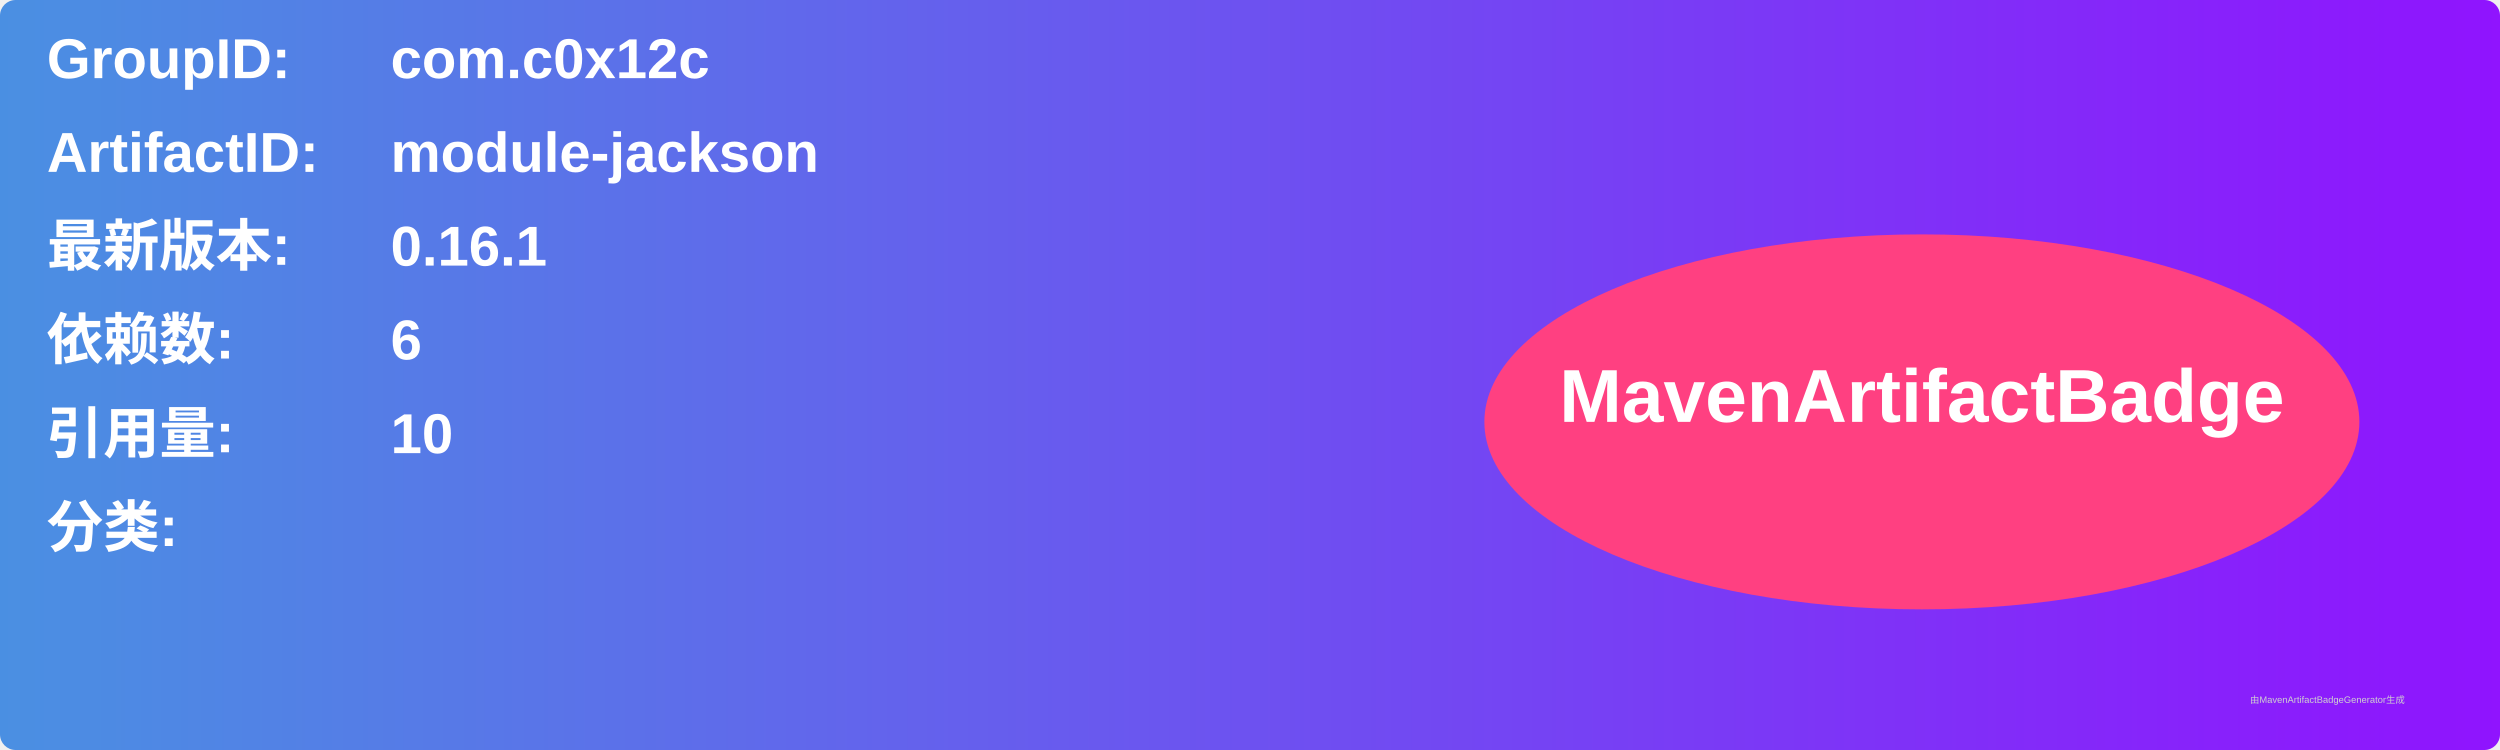
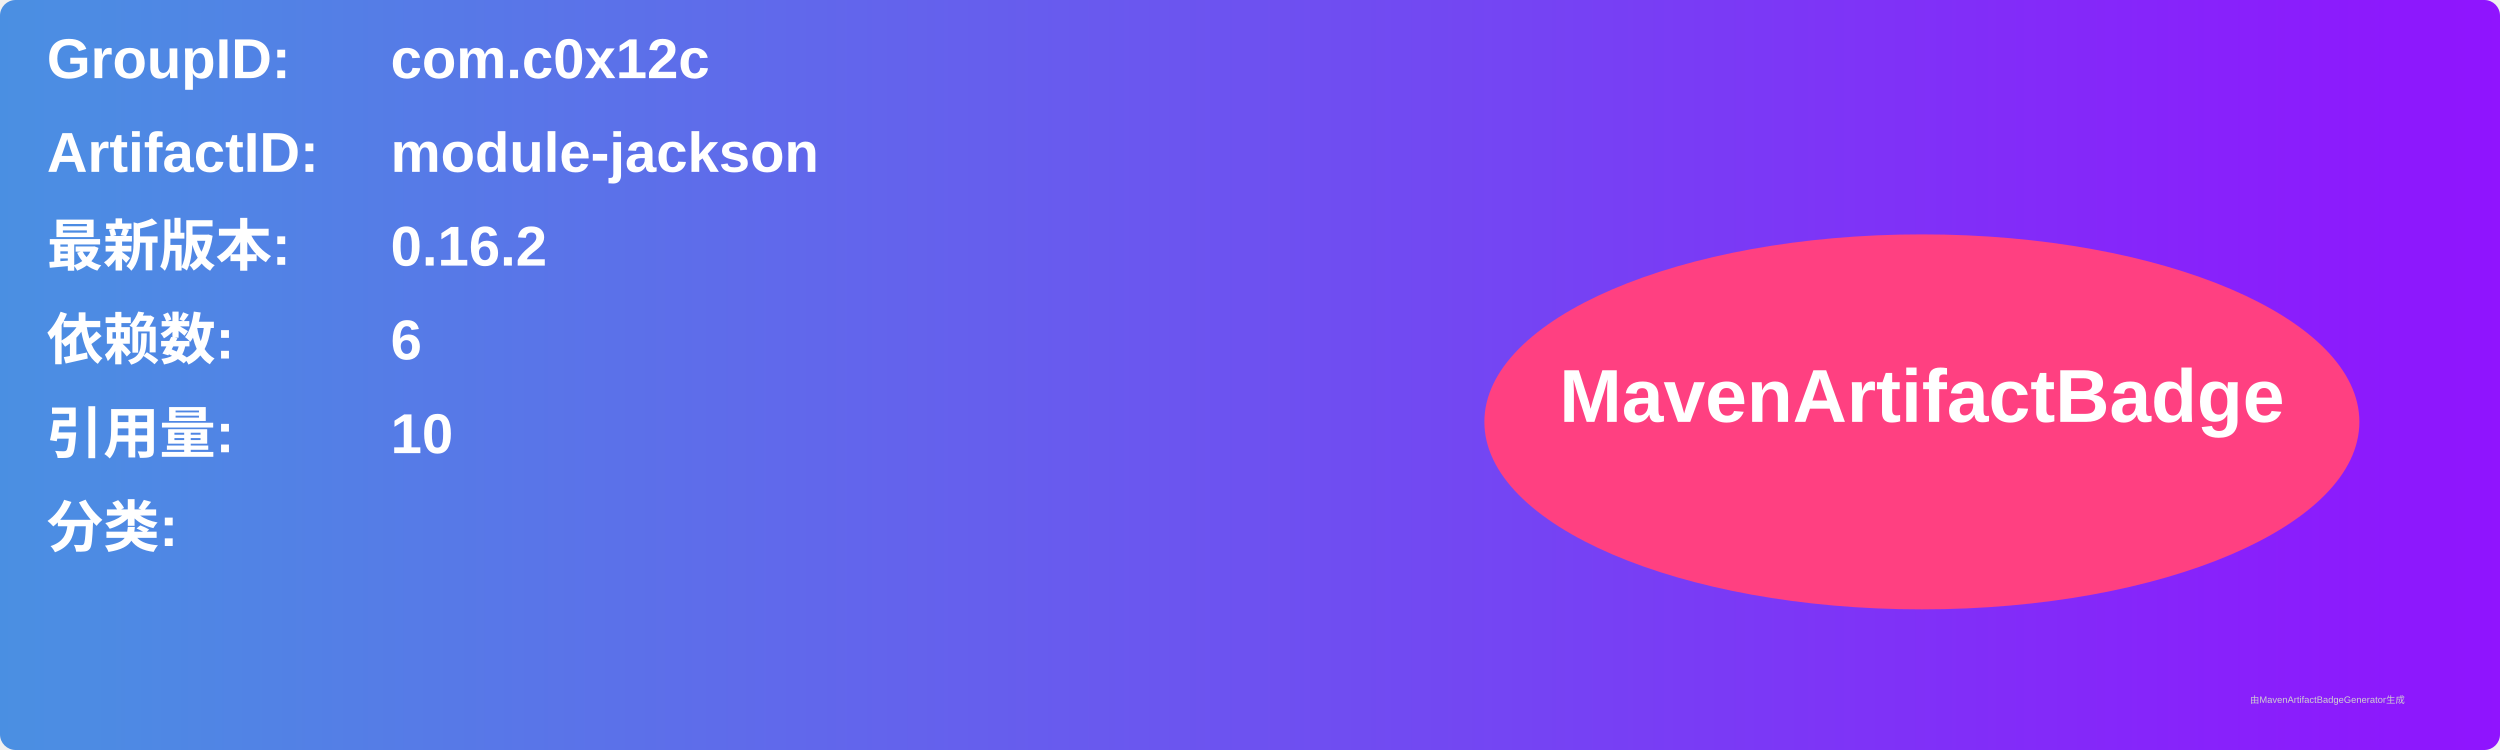
<svg xmlns="http://www.w3.org/2000/svg" width="800" height="240" viewBox="0 0 800 240">
  <linearGradient id="grad" x1="0%" y1="0%" x2="100%" y2="0%">
    <stop offset="0%" stop-color="#4a90e2" />
    <stop offset="100%" stop-color="#9013fe" />
  </linearGradient>
  <rect width="100%" height="100%" rx="5" ry="5" fill="url(#grad)" />
  <g transform="translate(15, 15)">
    <text x="0" y="10" font-family="Arial" font-size="18" fill="white" font-weight="bold" width="260">GroupID:</text>
    <text x="110" y="10" font-family="Arial" font-size="18" fill="white" font-weight="bold" width="460">com.c0x12c</text>
    <text x="0" y="40" font-family="Arial" font-size="18" fill="white" font-weight="bold" width="260">ArtifactID:</text>
    <text x="110" y="40" font-family="Arial" font-size="18" fill="white" font-weight="bold" width="460">module-jackson</text>
    <text x="0" y="70" font-family="Arial" font-size="18" fill="white" font-weight="bold">最新版本:</text>
    <text x="110" y="70" font-family="Arial" font-size="18" fill="white" font-weight="bold">
-       <tspan font-weight="bold">0.16.1</tspan>
+       <tspan font-weight="bold">0.16.2</tspan>
    </text>
    <text x="0" y="100" font-family="Arial" font-size="18" fill="white" font-weight="bold">依赖数: </text>
    <text x="110" y="100" font-family="Arial" font-size="18" fill="white">
      <tspan font-weight="bold">6</tspan>
    </text>
    <text x="0" y="130" font-family="Arial" font-size="18" fill="white" font-weight="bold">引用量: </text>
    <text x="110" y="130" font-family="Arial" font-size="18" fill="white">
      <tspan font-weight="bold">10</tspan>
    </text>
    <text x="0" y="160" font-family="Arial" font-size="18" fill="white" font-weight="bold">分类:</text>
    <text x="10" y="190" font-family="Arial" font-size="10" fill="white">
      <tspan font-weight="bold" />
    </text>
    <ellipse cx="600" cy="120" rx="140" ry="60" fill="#ff4081" />
    <text x="600" y="120" text-anchor="middle" font-family="Arial" font-size="24" fill="white" font-weight="bold">MavenArtifactBadge</text>
  </g>
  <text x="720" y="225" font-family="Arial" font-size="3" fill="#d0d0d0">由MavenArtifactBadgeGenerator生成</text>
</svg>
